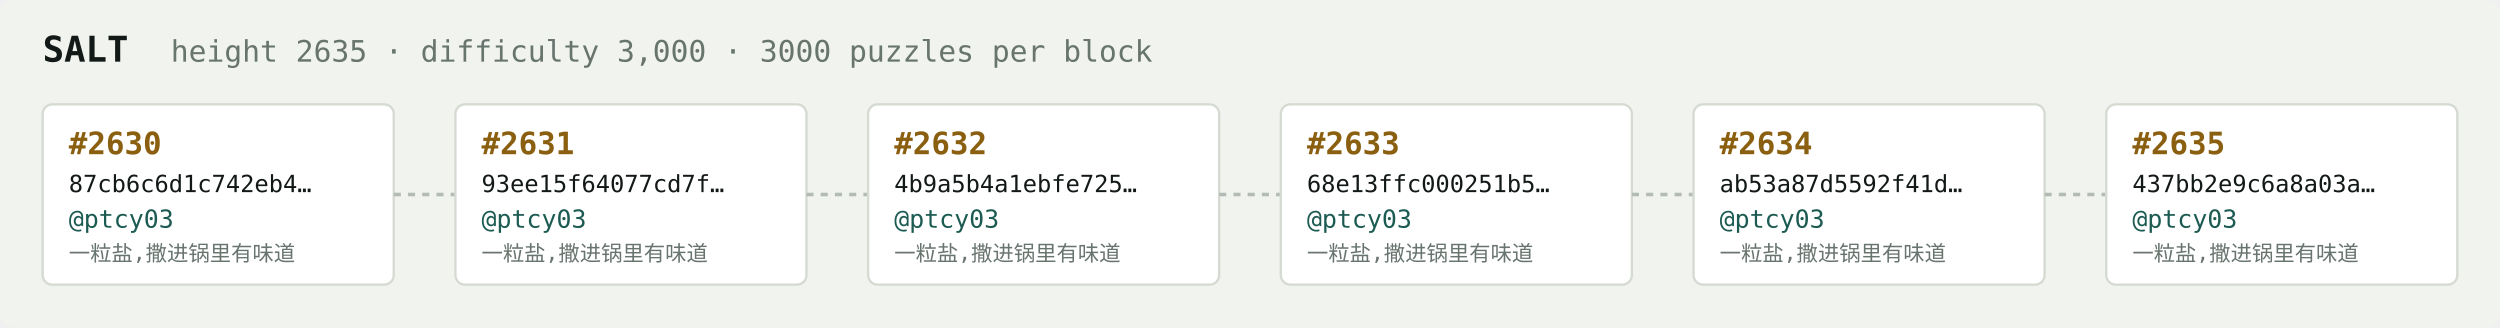
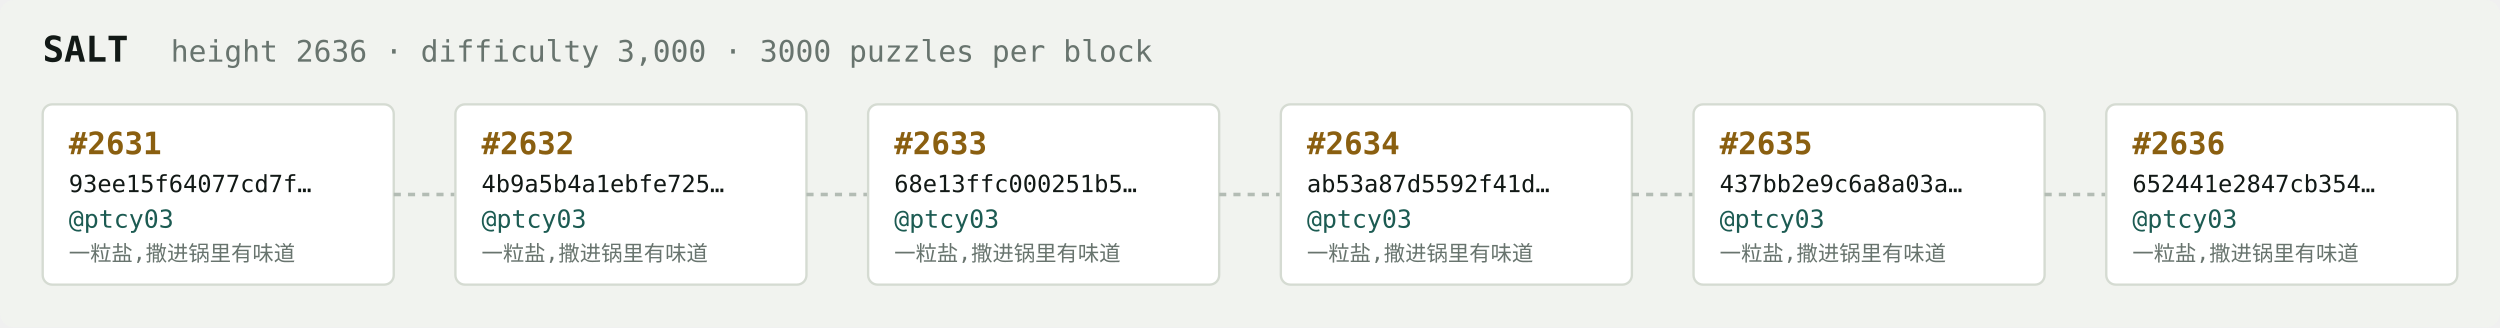
<svg xmlns="http://www.w3.org/2000/svg" width="1054" height="138" viewBox="0 0 1054 138" font-family="ui-monospace,SFMono-Regular,Menlo,monospace">
  <rect fill="#f1f3ef" width="1054" height="138" rx="6" />
  <text x="18" y="26" fill="#121916" font-size="15" font-weight="700">SALT</text>
-   <text x="72" y="26" fill="#68746e" font-size="12.5">height 2635 · difficulty 3,000 · 3000 puzzles per block</text>
+   <text x="72" y="26" fill="#68746e" font-size="12.5">height 2636 · difficulty 3,000 · 3000 puzzles per block</text>
  <rect x="18" y="44" width="148" height="76" rx="4" fill="#ffffff" stroke="#d5dbd2" stroke-width="1" />
-   <text x="29" y="65" fill="#8a5f10" font-size="13" font-weight="700">#2630</text>
-   <text x="29" y="81" fill="#121916" font-size="10">87cb6c6d1c742eb4…</text>
+   <text x="29" y="65" fill="#8a5f10" font-size="13" font-weight="700">#2631</text>
+   <text x="29" y="81" fill="#121916" font-size="10">93ee15f64077cd7f…</text>
  <text x="29" y="96" fill="#1c5b52" font-size="10.5">@ptcy03</text>
  <text x="29" y="110" fill="#68746e" font-size="9">一粒盐,撒进锅里有味道</text>
  <line x1="166" y1="82.0" x2="192" y2="82.0" stroke="#b3bcb4" stroke-width="1.5" stroke-dasharray="3 3" />
  <rect x="192" y="44" width="148" height="76" rx="4" fill="#ffffff" stroke="#d5dbd2" stroke-width="1" />
-   <text x="203" y="65" fill="#8a5f10" font-size="13" font-weight="700">#2631</text>
-   <text x="203" y="81" fill="#121916" font-size="10">93ee15f64077cd7f…</text>
+   <text x="203" y="65" fill="#8a5f10" font-size="13" font-weight="700">#2632</text>
+   <text x="203" y="81" fill="#121916" font-size="10">4b9a5b4a1ebfe725…</text>
  <text x="203" y="96" fill="#1c5b52" font-size="10.5">@ptcy03</text>
  <text x="203" y="110" fill="#68746e" font-size="9">一粒盐,撒进锅里有味道</text>
  <line x1="340" y1="82.0" x2="366" y2="82.0" stroke="#b3bcb4" stroke-width="1.5" stroke-dasharray="3 3" />
  <rect x="366" y="44" width="148" height="76" rx="4" fill="#ffffff" stroke="#d5dbd2" stroke-width="1" />
-   <text x="377" y="65" fill="#8a5f10" font-size="13" font-weight="700">#2632</text>
-   <text x="377" y="81" fill="#121916" font-size="10">4b9a5b4a1ebfe725…</text>
+   <text x="377" y="65" fill="#8a5f10" font-size="13" font-weight="700">#2633</text>
+   <text x="377" y="81" fill="#121916" font-size="10">68e13ffc000251b5…</text>
  <text x="377" y="96" fill="#1c5b52" font-size="10.5">@ptcy03</text>
  <text x="377" y="110" fill="#68746e" font-size="9">一粒盐,撒进锅里有味道</text>
  <line x1="514" y1="82.0" x2="540" y2="82.0" stroke="#b3bcb4" stroke-width="1.5" stroke-dasharray="3 3" />
  <rect x="540" y="44" width="148" height="76" rx="4" fill="#ffffff" stroke="#d5dbd2" stroke-width="1" />
-   <text x="551" y="65" fill="#8a5f10" font-size="13" font-weight="700">#2633</text>
-   <text x="551" y="81" fill="#121916" font-size="10">68e13ffc000251b5…</text>
+   <text x="551" y="65" fill="#8a5f10" font-size="13" font-weight="700">#2634</text>
+   <text x="551" y="81" fill="#121916" font-size="10">ab53a87d5592f41d…</text>
  <text x="551" y="96" fill="#1c5b52" font-size="10.5">@ptcy03</text>
  <text x="551" y="110" fill="#68746e" font-size="9">一粒盐,撒进锅里有味道</text>
  <line x1="688" y1="82.0" x2="714" y2="82.0" stroke="#b3bcb4" stroke-width="1.5" stroke-dasharray="3 3" />
  <rect x="714" y="44" width="148" height="76" rx="4" fill="#ffffff" stroke="#d5dbd2" stroke-width="1" />
-   <text x="725" y="65" fill="#8a5f10" font-size="13" font-weight="700">#2634</text>
-   <text x="725" y="81" fill="#121916" font-size="10">ab53a87d5592f41d…</text>
+   <text x="725" y="65" fill="#8a5f10" font-size="13" font-weight="700">#2635</text>
+   <text x="725" y="81" fill="#121916" font-size="10">437bb2e9c6a8a03a…</text>
  <text x="725" y="96" fill="#1c5b52" font-size="10.5">@ptcy03</text>
  <text x="725" y="110" fill="#68746e" font-size="9">一粒盐,撒进锅里有味道</text>
  <line x1="862" y1="82.0" x2="888" y2="82.0" stroke="#b3bcb4" stroke-width="1.5" stroke-dasharray="3 3" />
  <rect x="888" y="44" width="148" height="76" rx="4" fill="#ffffff" stroke="#d5dbd2" stroke-width="1" />
-   <text x="899" y="65" fill="#8a5f10" font-size="13" font-weight="700">#2635</text>
-   <text x="899" y="81" fill="#121916" font-size="10">437bb2e9c6a8a03a…</text>
+   <text x="899" y="65" fill="#8a5f10" font-size="13" font-weight="700">#2636</text>
+   <text x="899" y="81" fill="#121916" font-size="10">652441e2847cb354…</text>
  <text x="899" y="96" fill="#1c5b52" font-size="10.5">@ptcy03</text>
  <text x="899" y="110" fill="#68746e" font-size="9">一粒盐,撒进锅里有味道</text>
</svg>
